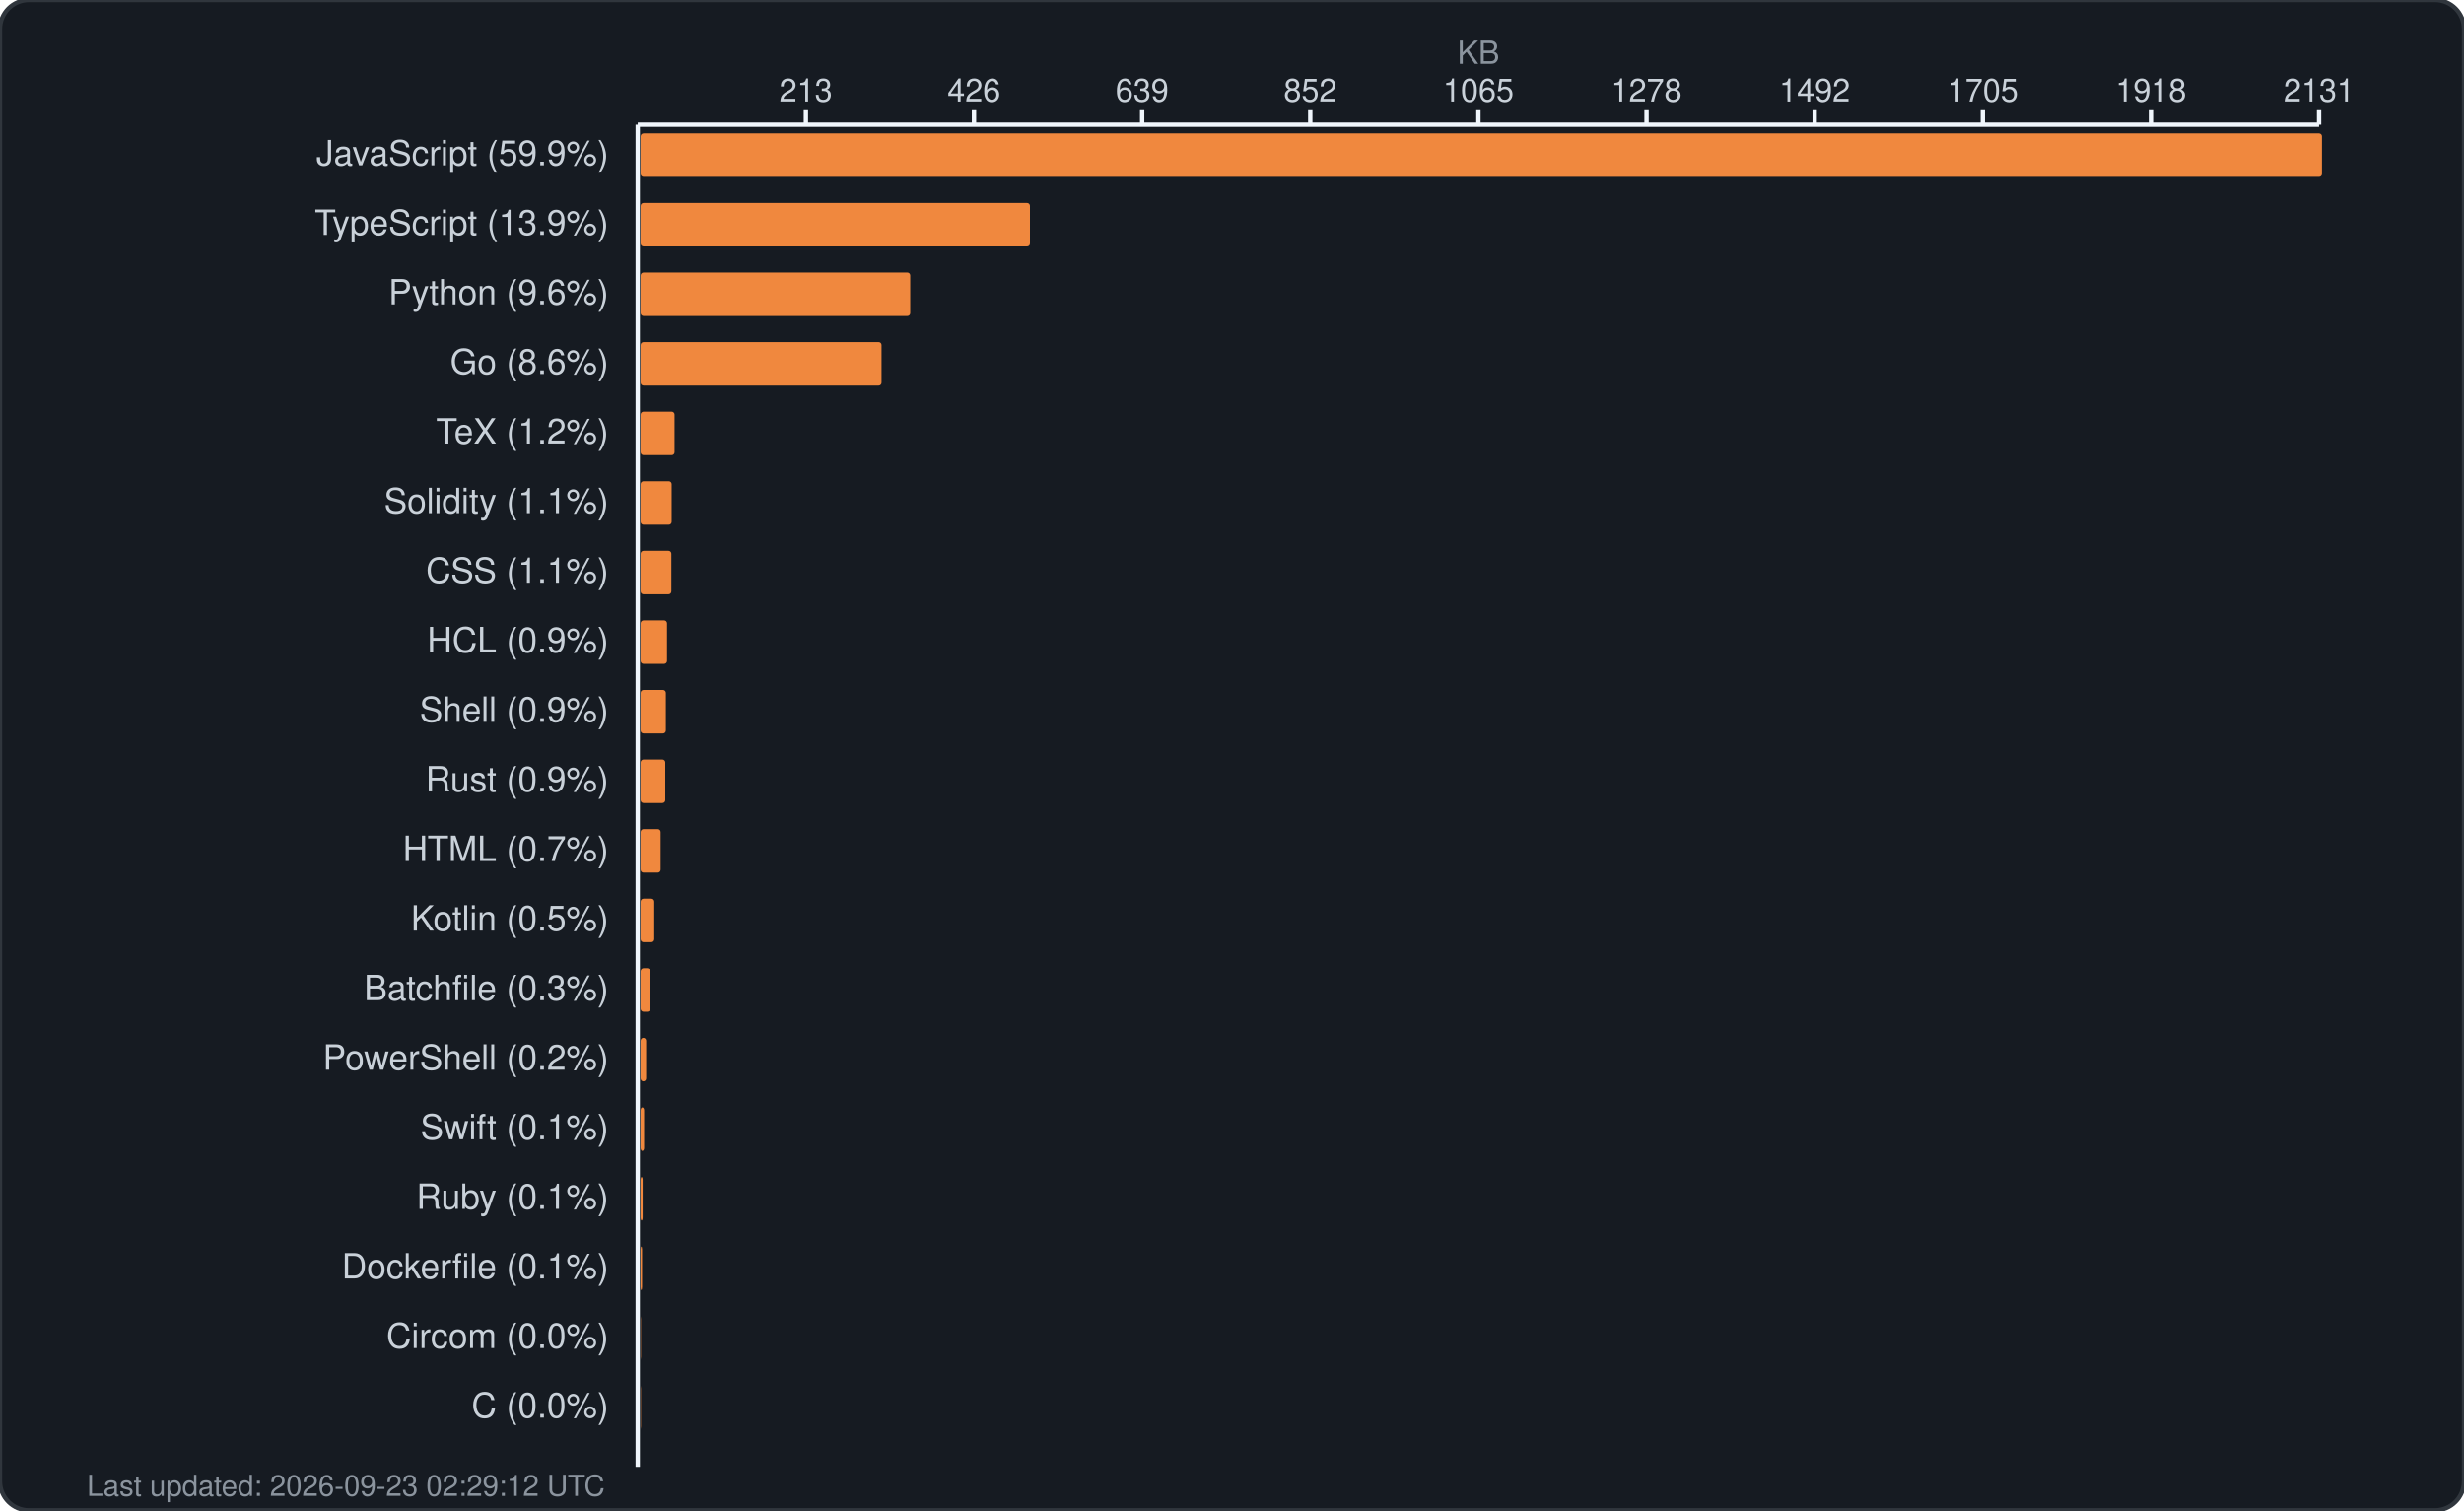
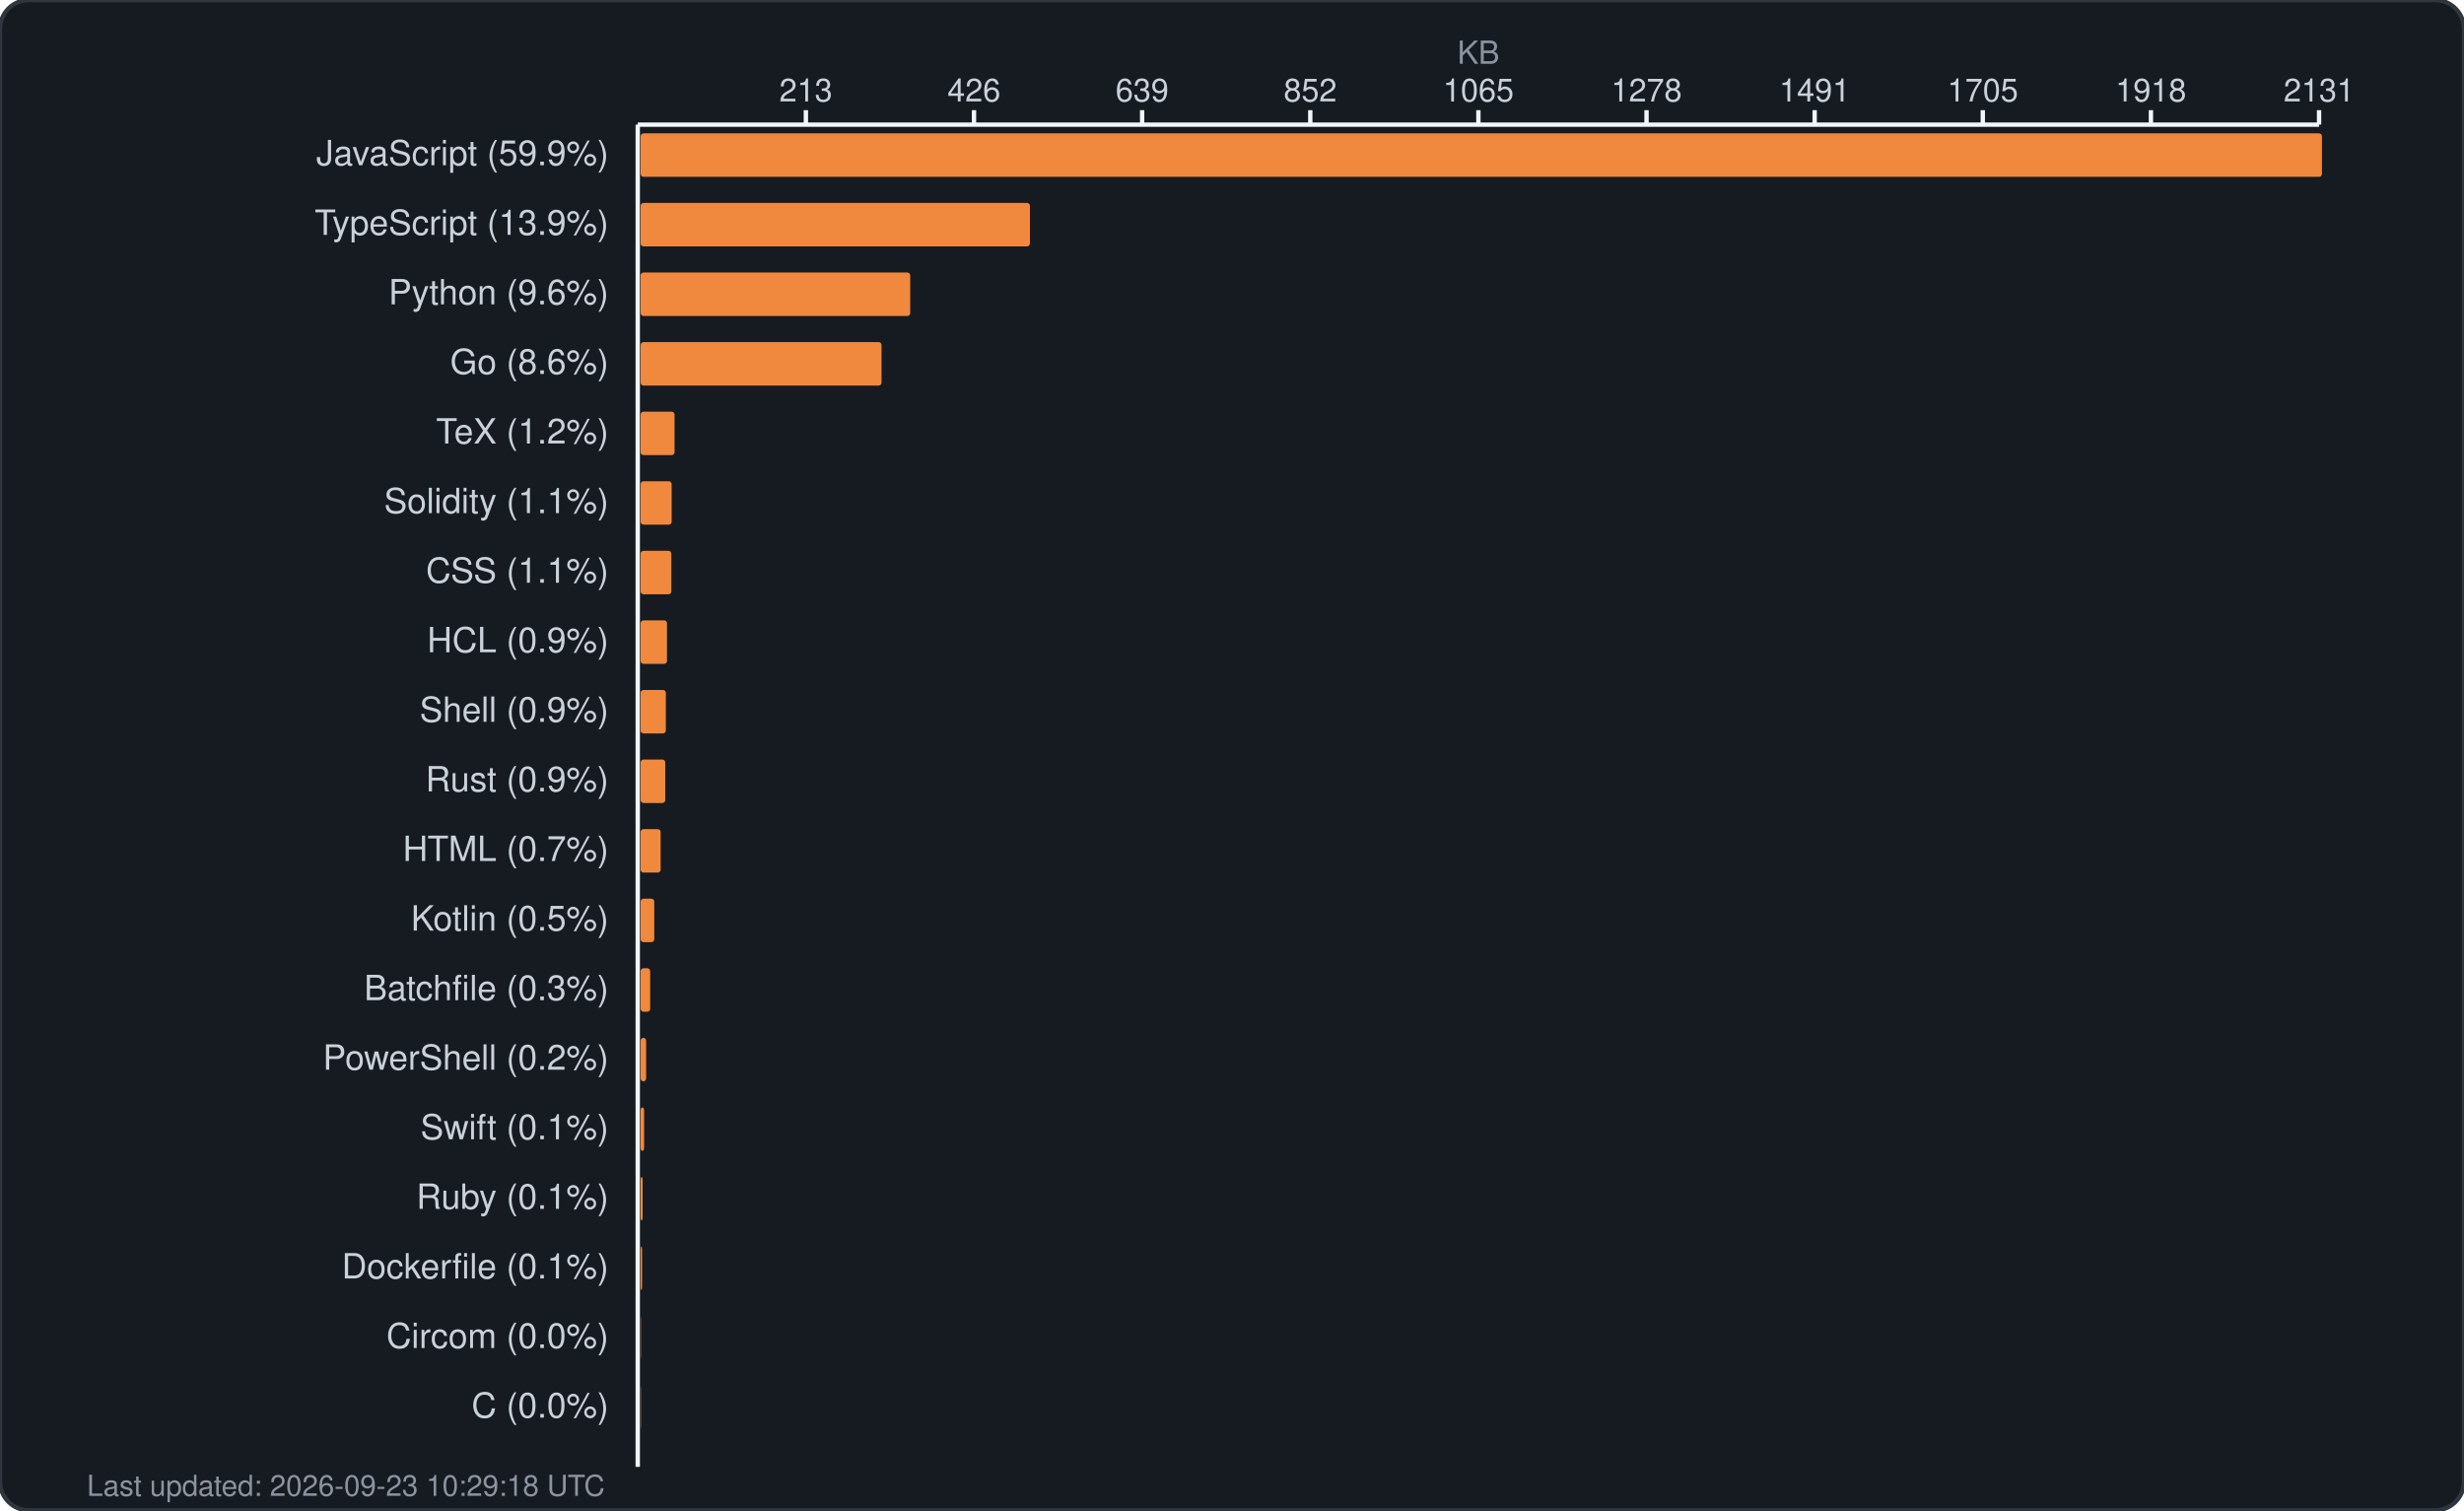
<svg xmlns="http://www.w3.org/2000/svg" width="850" height="521" viewBox="0 0 850 521" fill="none">
  <rect width="850" height="521" rx="10" fill="#161b22" stroke="#30363d" stroke-width="1.5" />
  <text x="510.0" y="22" fill="#8b949e" font-family="-apple-system, BlinkMacSystemFont, 'Segoe UI', Helvetica, Arial, sans-serif" font-size="11" text-anchor="middle">KB</text>
  <g fill="#c9d1d9" font-family="-apple-system, BlinkMacSystemFont, 'Segoe UI', Helvetica, Arial, sans-serif" font-size="11">
    <text x="278.0" y="35" text-anchor="middle">213</text>
    <line x1="278.0" y1="38" x2="278.0" y2="43" stroke="#f0f6fc" stroke-width="1.5" />
    <text x="336.0" y="35" text-anchor="middle">426</text>
    <line x1="336.0" y1="38" x2="336.0" y2="43" stroke="#f0f6fc" stroke-width="1.5" />
    <text x="394.0" y="35" text-anchor="middle">639</text>
    <line x1="394.0" y1="38" x2="394.0" y2="43" stroke="#f0f6fc" stroke-width="1.5" />
    <text x="452.0" y="35" text-anchor="middle">852</text>
    <line x1="452.0" y1="38" x2="452.0" y2="43" stroke="#f0f6fc" stroke-width="1.5" />
    <text x="510.0" y="35" text-anchor="middle">1065</text>
    <line x1="510.0" y1="38" x2="510.0" y2="43" stroke="#f0f6fc" stroke-width="1.5" />
    <text x="568.0" y="35" text-anchor="middle">1278</text>
    <line x1="568.0" y1="38" x2="568.0" y2="43" stroke="#f0f6fc" stroke-width="1.5" />
-     <text x="626.0" y="35" text-anchor="middle">1492</text>
+     <text x="626.0" y="35" text-anchor="middle">1491</text>
    <line x1="626.0" y1="38" x2="626.0" y2="43" stroke="#f0f6fc" stroke-width="1.5" />
    <text x="684.0" y="35" text-anchor="middle">1705</text>
    <line x1="684.0" y1="38" x2="684.0" y2="43" stroke="#f0f6fc" stroke-width="1.5" />
    <text x="742.0" y="35" text-anchor="middle">1918</text>
    <line x1="742.0" y1="38" x2="742.0" y2="43" stroke="#f0f6fc" stroke-width="1.5" />
    <text x="800.0" y="35" text-anchor="middle">2131</text>
    <line x1="800.0" y1="38" x2="800.0" y2="43" stroke="#f0f6fc" stroke-width="1.5" />
    <line x1="220" y1="43" x2="800" y2="43" stroke="#f0f6fc" stroke-width="1.5" />
    <line x1="220" y1="43" x2="220" y2="506" stroke="#f0f6fc" stroke-width="1.5" />
  </g>
  <g>
    <text x="210" y="57" fill="#c9d1d9" font-family="-apple-system, BlinkMacSystemFont, 'Segoe UI', Helvetica, Arial, sans-serif" font-size="12" text-anchor="end">JavaScript (59.9%)</text>
    <rect x="221" y="46" width="580.0" height="15" rx="1" fill="#f0883e" />
    <text x="210" y="81" fill="#c9d1d9" font-family="-apple-system, BlinkMacSystemFont, 'Segoe UI', Helvetica, Arial, sans-serif" font-size="12" text-anchor="end">TypeScript (13.9%)</text>
    <rect x="221" y="70" width="134.3" height="15" rx="1" fill="#f0883e" />
    <text x="210" y="105" fill="#c9d1d9" font-family="-apple-system, BlinkMacSystemFont, 'Segoe UI', Helvetica, Arial, sans-serif" font-size="12" text-anchor="end">Python (9.6%)</text>
    <rect x="221" y="94" width="93.0" height="15" rx="1" fill="#f0883e" />
    <text x="210" y="129" fill="#c9d1d9" font-family="-apple-system, BlinkMacSystemFont, 'Segoe UI', Helvetica, Arial, sans-serif" font-size="12" text-anchor="end">Go (8.6%)</text>
    <rect x="221" y="118" width="83.1" height="15" rx="1" fill="#f0883e" />
    <text x="210" y="153" fill="#c9d1d9" font-family="-apple-system, BlinkMacSystemFont, 'Segoe UI', Helvetica, Arial, sans-serif" font-size="12" text-anchor="end">TeX (1.2%)</text>
    <rect x="221" y="142" width="11.7" height="15" rx="1" fill="#f0883e" />
    <text x="210" y="177" fill="#c9d1d9" font-family="-apple-system, BlinkMacSystemFont, 'Segoe UI', Helvetica, Arial, sans-serif" font-size="12" text-anchor="end">Solidity (1.1%)</text>
    <rect x="221" y="166" width="10.7" height="15" rx="1" fill="#f0883e" />
    <text x="210" y="201" fill="#c9d1d9" font-family="-apple-system, BlinkMacSystemFont, 'Segoe UI', Helvetica, Arial, sans-serif" font-size="12" text-anchor="end">CSS (1.1%)</text>
    <rect x="221" y="190" width="10.6" height="15" rx="1" fill="#f0883e" />
    <text x="210" y="225" fill="#c9d1d9" font-family="-apple-system, BlinkMacSystemFont, 'Segoe UI', Helvetica, Arial, sans-serif" font-size="12" text-anchor="end">HCL (0.9%)</text>
    <rect x="221" y="214" width="9.1" height="15" rx="1" fill="#f0883e" />
    <text x="210" y="249" fill="#c9d1d9" font-family="-apple-system, BlinkMacSystemFont, 'Segoe UI', Helvetica, Arial, sans-serif" font-size="12" text-anchor="end">Shell (0.9%)</text>
    <rect x="221" y="238" width="8.7" height="15" rx="1" fill="#f0883e" />
    <text x="210" y="273" fill="#c9d1d9" font-family="-apple-system, BlinkMacSystemFont, 'Segoe UI', Helvetica, Arial, sans-serif" font-size="12" text-anchor="end">Rust (0.9%)</text>
    <rect x="221" y="262" width="8.5" height="15" rx="1" fill="#f0883e" />
    <text x="210" y="297" fill="#c9d1d9" font-family="-apple-system, BlinkMacSystemFont, 'Segoe UI', Helvetica, Arial, sans-serif" font-size="12" text-anchor="end">HTML (0.7%)</text>
    <rect x="221" y="286" width="6.9" height="15" rx="1" fill="#f0883e" />
    <text x="210" y="321" fill="#c9d1d9" font-family="-apple-system, BlinkMacSystemFont, 'Segoe UI', Helvetica, Arial, sans-serif" font-size="12" text-anchor="end">Kotlin (0.5%)</text>
    <rect x="221" y="310" width="4.7" height="15" rx="1" fill="#f0883e" />
    <text x="210" y="345" fill="#c9d1d9" font-family="-apple-system, BlinkMacSystemFont, 'Segoe UI', Helvetica, Arial, sans-serif" font-size="12" text-anchor="end">Batchfile (0.3%)</text>
    <rect x="221" y="334" width="3.3" height="15" rx="1" fill="#f0883e" />
    <text x="210" y="369" fill="#c9d1d9" font-family="-apple-system, BlinkMacSystemFont, 'Segoe UI', Helvetica, Arial, sans-serif" font-size="12" text-anchor="end">PowerShell (0.2%)</text>
    <rect x="221" y="358" width="1.9" height="15" rx="1" fill="#f0883e" />
    <text x="210" y="393" fill="#c9d1d9" font-family="-apple-system, BlinkMacSystemFont, 'Segoe UI', Helvetica, Arial, sans-serif" font-size="12" text-anchor="end">Swift (0.1%)</text>
    <rect x="221" y="382" width="1.2" height="15" rx="1" fill="#f0883e" />
    <text x="210" y="417" fill="#c9d1d9" font-family="-apple-system, BlinkMacSystemFont, 'Segoe UI', Helvetica, Arial, sans-serif" font-size="12" text-anchor="end">Ruby (0.1%)</text>
    <rect x="221" y="406" width="0.7" height="15" rx="1" fill="#f0883e" />
    <text x="210" y="441" fill="#c9d1d9" font-family="-apple-system, BlinkMacSystemFont, 'Segoe UI', Helvetica, Arial, sans-serif" font-size="12" text-anchor="end">Dockerfile (0.1%)</text>
    <rect x="221" y="430" width="0.5" height="15" rx="1" fill="#f0883e" />
    <text x="210" y="465" fill="#c9d1d9" font-family="-apple-system, BlinkMacSystemFont, 'Segoe UI', Helvetica, Arial, sans-serif" font-size="12" text-anchor="end">Circom (0.0%)</text>
    <rect x="221" y="454" width="0.1" height="15" rx="1" fill="#f0883e" />
    <text x="210" y="489" fill="#c9d1d9" font-family="-apple-system, BlinkMacSystemFont, 'Segoe UI', Helvetica, Arial, sans-serif" font-size="12" text-anchor="end">C (0.0%)</text>
    <rect x="221" y="478" width="0.1" height="15" rx="1" fill="#f0883e" />
-     <text x="30" y="516" fill="#8b949e" font-family="-apple-system, BlinkMacSystemFont, 'Segoe UI', Helvetica, Arial, sans-serif" font-size="10">Last updated: 2026-09-23 02:29:12 UTC</text>
+     <text x="30" y="516" fill="#8b949e" font-family="-apple-system, BlinkMacSystemFont, 'Segoe UI', Helvetica, Arial, sans-serif" font-size="10">Last updated: 2026-09-23 10:29:18 UTC</text>
  </g>
</svg>
